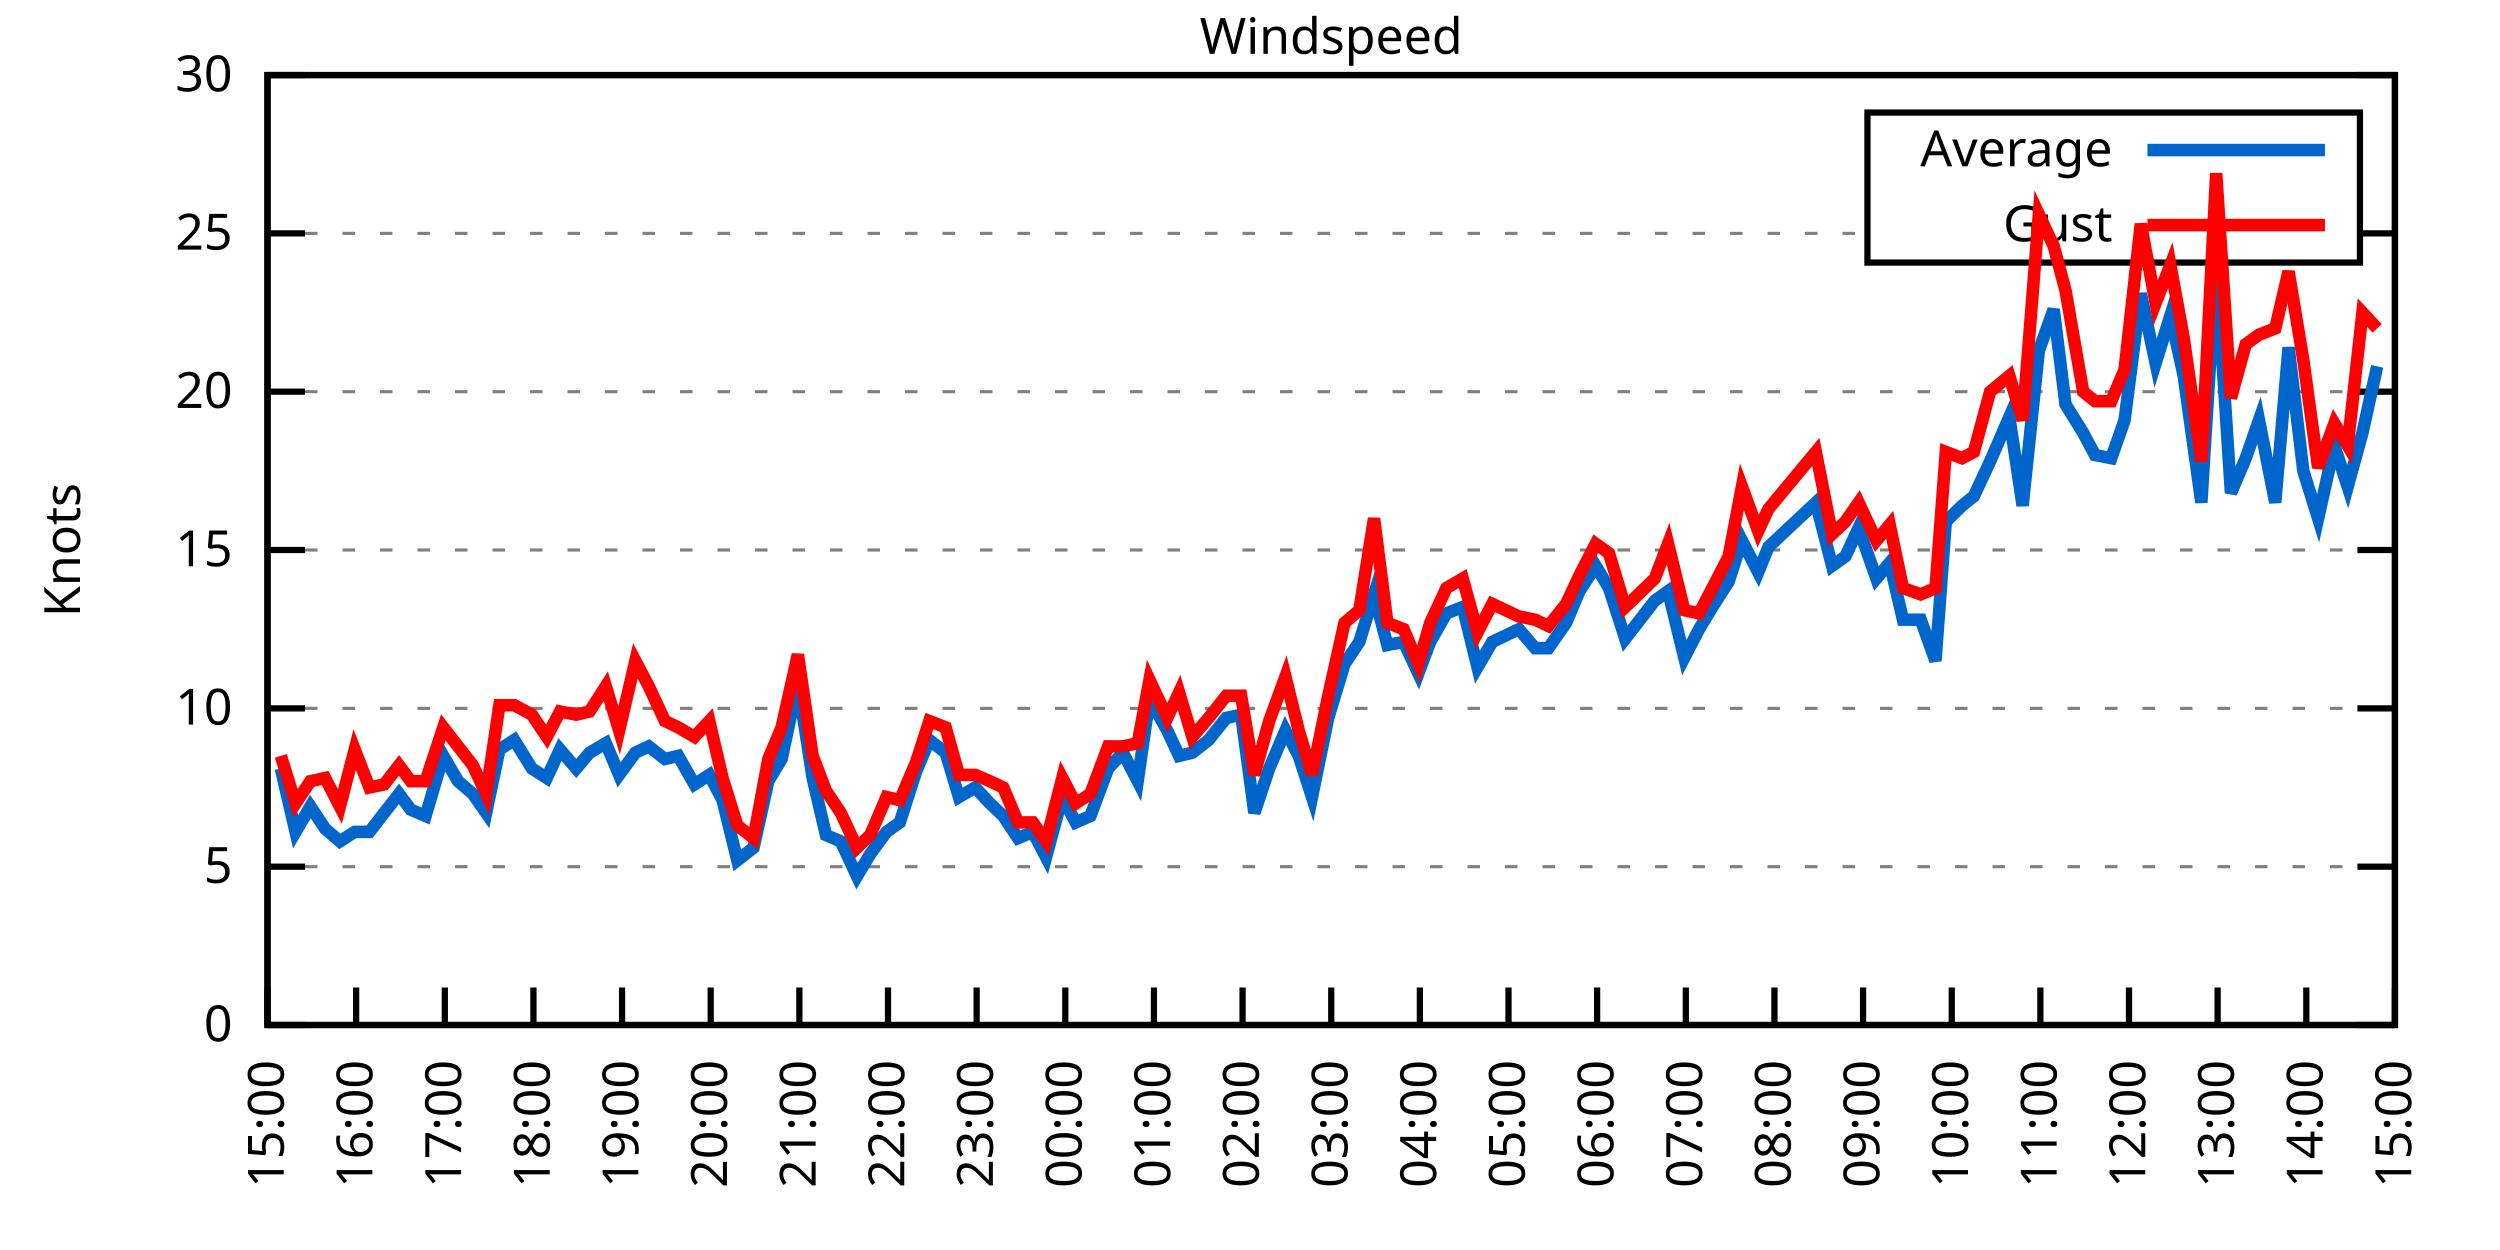
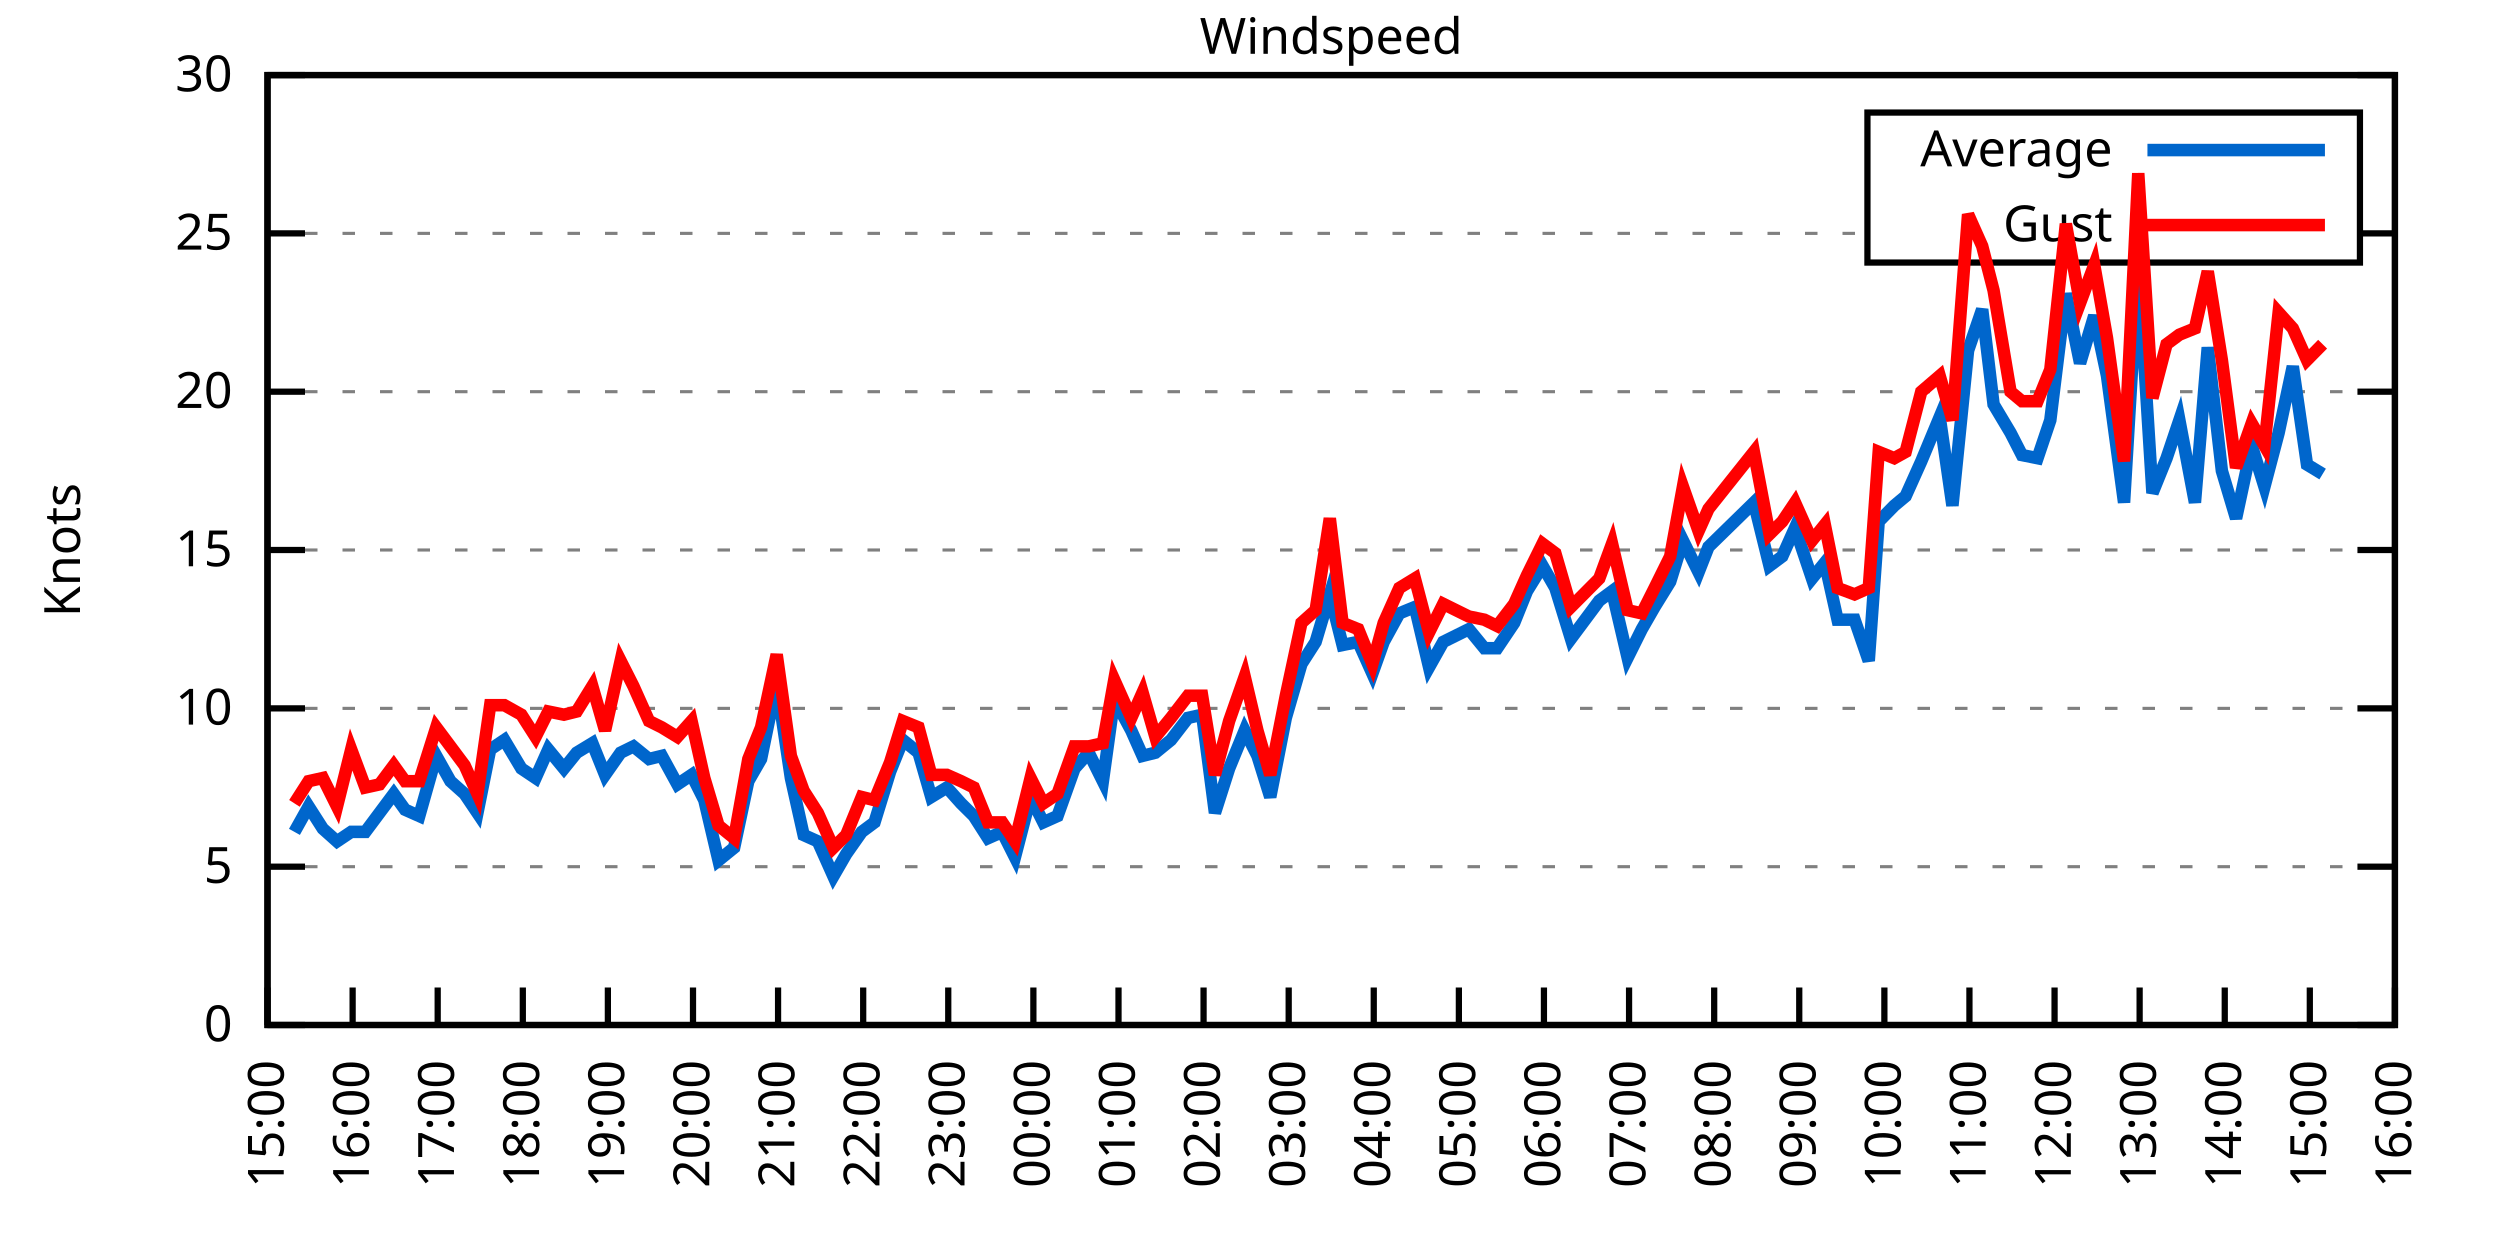
<svg xmlns="http://www.w3.org/2000/svg" xmlns:xlink="http://www.w3.org/1999/xlink" width="400" height="200" viewBox="0 0 400 200">
  <g id="gnuplot_canvas">
    <rect x="0" y="0" width="400" height="200" fill="none" />
    <defs>
      <circle id="gpDot" r="0.5" stroke-width="0.5" stroke="currentColor" />
      <path id="gpPt0" stroke-width="0.333" stroke="currentColor" d="M-1,0 h2 M0,-1 v2" />
      <path id="gpPt1" stroke-width="0.333" stroke="currentColor" d="M-1,-1 L1,1 M1,-1 L-1,1" />
      <path id="gpPt2" stroke-width="0.333" stroke="currentColor" d="M-1,0 L1,0 M0,-1 L0,1 M-1,-1 L1,1 M-1,1 L1,-1" />
      <rect id="gpPt3" stroke-width="0.333" stroke="currentColor" x="-1" y="-1" width="2" height="2" />
      <rect id="gpPt4" stroke-width="0.333" stroke="currentColor" fill="currentColor" x="-1" y="-1" width="2" height="2" />
      <circle id="gpPt5" stroke-width="0.333" stroke="currentColor" cx="0" cy="0" r="1" />
      <use xlink:href="#gpPt5" id="gpPt6" fill="currentColor" stroke="none" />
      <path id="gpPt7" stroke-width="0.333" stroke="currentColor" d="M0,-1.33 L-1.33,0.67 L1.33,0.67 z" />
      <use xlink:href="#gpPt7" id="gpPt8" fill="currentColor" stroke="none" />
      <use xlink:href="#gpPt7" id="gpPt9" stroke="currentColor" transform="rotate(180)" />
      <use xlink:href="#gpPt9" id="gpPt10" fill="currentColor" stroke="none" />
      <use xlink:href="#gpPt3" id="gpPt11" stroke="currentColor" transform="rotate(45)" />
      <use xlink:href="#gpPt11" id="gpPt12" fill="currentColor" stroke="none" />
      <path id="gpPt13" stroke-width="0.333" stroke="currentColor" d="M0,1.330 L1.265,0.411 L0.782,-1.067 L-0.782,-1.076 L-1.265,0.411 z" />
      <use xlink:href="#gpPt13" id="gpPt14" fill="currentColor" stroke="none" />
      <filter id="textbox" filterUnits="objectBoundingBox" x="0" y="0" height="1" width="1">
        <feFlood flood-color="white" flood-opacity="1" result="bgnd" />
        <feComposite in="SourceGraphic" in2="bgnd" operator="atop" />
      </filter>
      <filter id="greybox" filterUnits="objectBoundingBox" x="0" y="0" height="1" width="1">
        <feFlood flood-color="lightgrey" flood-opacity="1" result="grey" />
        <feComposite in="SourceGraphic" in2="grey" operator="atop" />
      </filter>
    </defs>
    <g fill="none" color="white" stroke="currentColor" stroke-width="1.00" stroke-linecap="butt" stroke-linejoin="miter">
</g>
    <g fill="none" color="black" stroke="currentColor" stroke-width="1.00" stroke-linecap="butt" stroke-linejoin="miter">
      <g stroke="none" shape-rendering="crispEdges">
        <polygon fill="rgb(255, 255, 255)" points="42.80,164.00 383.18,164.00 383.18,12.02 42.80,12.02 " />
      </g>
    </g>
    <g fill="none" color="black" stroke="currentColor" stroke-width="1.00" stroke-linecap="butt" stroke-linejoin="miter">
</g>
    <g fill="none" color="black" stroke="black" stroke-width="0.50" stroke-linecap="butt" stroke-linejoin="miter">
</g>
    <g fill="none" color="gray" stroke="currentColor" stroke-width="0.50" stroke-linecap="butt" stroke-linejoin="miter">
      <path stroke="gray" stroke-dasharray="2,4" class="gridline" d="M42.80,164.00 L383.19,164.00  " />
    </g>
    <g fill="none" color="gray" stroke="gray" stroke-width="1.00" stroke-linecap="butt" stroke-linejoin="miter">
</g>
    <g fill="none" color="black" stroke="currentColor" stroke-width="1.00" stroke-linecap="butt" stroke-linejoin="miter">
      <path stroke="black" d="M42.80,164.00 L48.80,164.00 M383.19,164.00 L377.19,164.00  " />
      <g transform="translate(37.20,166.60)" stroke="none" fill="black" font-family="Sans" font-size="8.00" text-anchor="end">
        <text>
          <tspan font-family="Sans"> 0</tspan>
        </text>
      </g>
    </g>
    <g fill="none" color="black" stroke="currentColor" stroke-width="1.00" stroke-linecap="butt" stroke-linejoin="miter">
</g>
    <g fill="none" color="black" stroke="black" stroke-width="0.50" stroke-linecap="butt" stroke-linejoin="miter">
</g>
    <g fill="none" color="gray" stroke="currentColor" stroke-width="0.50" stroke-linecap="butt" stroke-linejoin="miter">
      <path stroke="gray" stroke-dasharray="2,4" class="gridline" d="M42.80,138.67 L383.19,138.67  " />
    </g>
    <g fill="none" color="gray" stroke="gray" stroke-width="1.00" stroke-linecap="butt" stroke-linejoin="miter">
</g>
    <g fill="none" color="black" stroke="currentColor" stroke-width="1.00" stroke-linecap="butt" stroke-linejoin="miter">
      <path stroke="black" d="M42.80,138.67 L48.80,138.67 M383.19,138.67 L377.19,138.67  " />
      <g transform="translate(37.20,141.27)" stroke="none" fill="black" font-family="Sans" font-size="8.00" text-anchor="end">
        <text>
          <tspan font-family="Sans"> 5</tspan>
        </text>
      </g>
    </g>
    <g fill="none" color="black" stroke="currentColor" stroke-width="1.00" stroke-linecap="butt" stroke-linejoin="miter">
</g>
    <g fill="none" color="black" stroke="black" stroke-width="0.50" stroke-linecap="butt" stroke-linejoin="miter">
</g>
    <g fill="none" color="gray" stroke="currentColor" stroke-width="0.50" stroke-linecap="butt" stroke-linejoin="miter">
      <path stroke="gray" stroke-dasharray="2,4" class="gridline" d="M42.80,113.34 L383.19,113.34  " />
    </g>
    <g fill="none" color="gray" stroke="gray" stroke-width="1.00" stroke-linecap="butt" stroke-linejoin="miter">
</g>
    <g fill="none" color="black" stroke="currentColor" stroke-width="1.00" stroke-linecap="butt" stroke-linejoin="miter">
      <path stroke="black" d="M42.80,113.34 L48.80,113.34 M383.19,113.34 L377.19,113.34  " />
      <g transform="translate(37.20,115.94)" stroke="none" fill="black" font-family="Sans" font-size="8.00" text-anchor="end">
        <text>
          <tspan font-family="Sans"> 10</tspan>
        </text>
      </g>
    </g>
    <g fill="none" color="black" stroke="currentColor" stroke-width="1.00" stroke-linecap="butt" stroke-linejoin="miter">
</g>
    <g fill="none" color="black" stroke="black" stroke-width="0.50" stroke-linecap="butt" stroke-linejoin="miter">
</g>
    <g fill="none" color="gray" stroke="currentColor" stroke-width="0.50" stroke-linecap="butt" stroke-linejoin="miter">
      <path stroke="gray" stroke-dasharray="2,4" class="gridline" d="M42.80,88.00 L383.19,88.00  " />
    </g>
    <g fill="none" color="gray" stroke="gray" stroke-width="1.00" stroke-linecap="butt" stroke-linejoin="miter">
</g>
    <g fill="none" color="black" stroke="currentColor" stroke-width="1.00" stroke-linecap="butt" stroke-linejoin="miter">
      <path stroke="black" d="M42.80,88.00 L48.80,88.00 M383.19,88.00 L377.19,88.00  " />
      <g transform="translate(37.20,90.60)" stroke="none" fill="black" font-family="Sans" font-size="8.00" text-anchor="end">
        <text>
          <tspan font-family="Sans"> 15</tspan>
        </text>
      </g>
    </g>
    <g fill="none" color="black" stroke="currentColor" stroke-width="1.00" stroke-linecap="butt" stroke-linejoin="miter">
</g>
    <g fill="none" color="black" stroke="black" stroke-width="0.50" stroke-linecap="butt" stroke-linejoin="miter">
</g>
    <g fill="none" color="gray" stroke="currentColor" stroke-width="0.50" stroke-linecap="butt" stroke-linejoin="miter">
      <path stroke="gray" stroke-dasharray="2,4" class="gridline" d="M42.80,62.67 L383.19,62.67  " />
    </g>
    <g fill="none" color="gray" stroke="gray" stroke-width="1.00" stroke-linecap="butt" stroke-linejoin="miter">
</g>
    <g fill="none" color="black" stroke="currentColor" stroke-width="1.00" stroke-linecap="butt" stroke-linejoin="miter">
      <path stroke="black" d="M42.80,62.67 L48.80,62.67 M383.19,62.67 L377.19,62.67  " />
      <g transform="translate(37.20,65.27)" stroke="none" fill="black" font-family="Sans" font-size="8.00" text-anchor="end">
        <text>
          <tspan font-family="Sans"> 20</tspan>
        </text>
      </g>
    </g>
    <g fill="none" color="black" stroke="currentColor" stroke-width="1.00" stroke-linecap="butt" stroke-linejoin="miter">
</g>
    <g fill="none" color="black" stroke="black" stroke-width="0.50" stroke-linecap="butt" stroke-linejoin="miter">
</g>
    <g fill="none" color="gray" stroke="currentColor" stroke-width="0.50" stroke-linecap="butt" stroke-linejoin="miter">
      <path stroke="gray" stroke-dasharray="2,4" class="gridline" d="M42.80,37.34 L298.79,37.34 M377.59,37.34 L383.19,37.34  " />
    </g>
    <g fill="none" color="gray" stroke="gray" stroke-width="1.00" stroke-linecap="butt" stroke-linejoin="miter">
</g>
    <g fill="none" color="black" stroke="currentColor" stroke-width="1.00" stroke-linecap="butt" stroke-linejoin="miter">
      <path stroke="black" d="M42.80,37.34 L48.80,37.34 M383.19,37.34 L377.19,37.34  " />
      <g transform="translate(37.20,39.94)" stroke="none" fill="black" font-family="Sans" font-size="8.00" text-anchor="end">
        <text>
          <tspan font-family="Sans"> 25</tspan>
        </text>
      </g>
    </g>
    <g fill="none" color="black" stroke="currentColor" stroke-width="1.00" stroke-linecap="butt" stroke-linejoin="miter">
</g>
    <g fill="none" color="black" stroke="black" stroke-width="0.50" stroke-linecap="butt" stroke-linejoin="miter">
</g>
    <g fill="none" color="gray" stroke="currentColor" stroke-width="0.50" stroke-linecap="butt" stroke-linejoin="miter">
      <path stroke="gray" stroke-dasharray="2,4" class="gridline" d="M42.80,12.01 L383.19,12.01  " />
    </g>
    <g fill="none" color="gray" stroke="gray" stroke-width="1.00" stroke-linecap="butt" stroke-linejoin="miter">
</g>
    <g fill="none" color="black" stroke="currentColor" stroke-width="1.00" stroke-linecap="butt" stroke-linejoin="miter">
      <path stroke="black" d="M42.80,12.01 L48.80,12.01 M383.19,12.01 L377.19,12.01  " />
      <g transform="translate(37.20,14.61)" stroke="none" fill="black" font-family="Sans" font-size="8.00" text-anchor="end">
        <text>
          <tspan font-family="Sans"> 30</tspan>
        </text>
      </g>
    </g>
    <g fill="none" color="black" stroke="currentColor" stroke-width="1.00" stroke-linecap="butt" stroke-linejoin="miter">
      <path stroke="black" d="M42.80,164.00 L42.80,158.00  " />
      <g transform="translate(45.40,169.60) rotate(270.00)" stroke="none" fill="black" font-family="Sans" font-size="8.00" text-anchor="end">
        <text>
          <tspan font-family="Sans">15:00</tspan>
        </text>
      </g>
    </g>
    <g fill="none" color="black" stroke="currentColor" stroke-width="1.00" stroke-linecap="butt" stroke-linejoin="miter">
-       <path stroke="black" d="M56.98,164.00 L56.98,158.00  " />
-       <g transform="translate(59.58,169.60) rotate(270.00)" stroke="none" fill="black" font-family="Sans" font-size="8.00" text-anchor="end">
+       <path stroke="black" d="M56.42,164.00 L56.42,158.00  " />
+       <g transform="translate(59.02,169.60) rotate(270.00)" stroke="none" fill="black" font-family="Sans" font-size="8.00" text-anchor="end">
        <text>
          <tspan font-family="Sans">16:00</tspan>
        </text>
      </g>
    </g>
    <g fill="none" color="black" stroke="currentColor" stroke-width="1.00" stroke-linecap="butt" stroke-linejoin="miter">
-       <path stroke="black" d="M71.17,164.00 L71.17,158.00  " />
-       <g transform="translate(73.77,169.60) rotate(270.00)" stroke="none" fill="black" font-family="Sans" font-size="8.00" text-anchor="end">
+       <path stroke="black" d="M70.03,164.00 L70.03,158.00  " />
+       <g transform="translate(72.63,169.60) rotate(270.00)" stroke="none" fill="black" font-family="Sans" font-size="8.00" text-anchor="end">
        <text>
          <tspan font-family="Sans">17:00</tspan>
        </text>
      </g>
    </g>
    <g fill="none" color="black" stroke="currentColor" stroke-width="1.00" stroke-linecap="butt" stroke-linejoin="miter">
-       <path stroke="black" d="M85.35,164.00 L85.35,158.00  " />
-       <g transform="translate(87.95,169.60) rotate(270.00)" stroke="none" fill="black" font-family="Sans" font-size="8.00" text-anchor="end">
+       <path stroke="black" d="M83.65,164.00 L83.65,158.00  " />
+       <g transform="translate(86.25,169.60) rotate(270.00)" stroke="none" fill="black" font-family="Sans" font-size="8.00" text-anchor="end">
        <text>
          <tspan font-family="Sans">18:00</tspan>
        </text>
      </g>
    </g>
    <g fill="none" color="black" stroke="currentColor" stroke-width="1.00" stroke-linecap="butt" stroke-linejoin="miter">
-       <path stroke="black" d="M99.53,164.00 L99.53,158.00  " />
-       <g transform="translate(102.13,169.60) rotate(270.00)" stroke="none" fill="black" font-family="Sans" font-size="8.00" text-anchor="end">
+       <path stroke="black" d="M97.26,164.00 L97.26,158.00  " />
+       <g transform="translate(99.86,169.60) rotate(270.00)" stroke="none" fill="black" font-family="Sans" font-size="8.00" text-anchor="end">
        <text>
          <tspan font-family="Sans">19:00</tspan>
        </text>
      </g>
    </g>
    <g fill="none" color="black" stroke="currentColor" stroke-width="1.00" stroke-linecap="butt" stroke-linejoin="miter">
-       <path stroke="black" d="M113.71,164.00 L113.71,158.00  " />
-       <g transform="translate(116.31,169.60) rotate(270.00)" stroke="none" fill="black" font-family="Sans" font-size="8.00" text-anchor="end">
+       <path stroke="black" d="M110.88,164.00 L110.88,158.00  " />
+       <g transform="translate(113.48,169.60) rotate(270.00)" stroke="none" fill="black" font-family="Sans" font-size="8.00" text-anchor="end">
        <text>
          <tspan font-family="Sans">20:00</tspan>
        </text>
      </g>
    </g>
    <g fill="none" color="black" stroke="currentColor" stroke-width="1.00" stroke-linecap="butt" stroke-linejoin="miter">
-       <path stroke="black" d="M127.90,164.00 L127.90,158.00  " />
-       <g transform="translate(130.50,169.60) rotate(270.00)" stroke="none" fill="black" font-family="Sans" font-size="8.00" text-anchor="end">
+       <path stroke="black" d="M124.49,164.00 L124.49,158.00  " />
+       <g transform="translate(127.09,169.60) rotate(270.00)" stroke="none" fill="black" font-family="Sans" font-size="8.00" text-anchor="end">
        <text>
          <tspan font-family="Sans">21:00</tspan>
        </text>
      </g>
    </g>
    <g fill="none" color="black" stroke="currentColor" stroke-width="1.00" stroke-linecap="butt" stroke-linejoin="miter">
-       <path stroke="black" d="M142.08,164.00 L142.08,158.00  " />
-       <g transform="translate(144.68,169.60) rotate(270.00)" stroke="none" fill="black" font-family="Sans" font-size="8.00" text-anchor="end">
+       <path stroke="black" d="M138.11,164.00 L138.11,158.00  " />
+       <g transform="translate(140.71,169.60) rotate(270.00)" stroke="none" fill="black" font-family="Sans" font-size="8.00" text-anchor="end">
        <text>
          <tspan font-family="Sans">22:00</tspan>
        </text>
      </g>
    </g>
    <g fill="none" color="black" stroke="currentColor" stroke-width="1.00" stroke-linecap="butt" stroke-linejoin="miter">
-       <path stroke="black" d="M156.26,164.00 L156.26,158.00  " />
-       <g transform="translate(158.86,169.60) rotate(270.00)" stroke="none" fill="black" font-family="Sans" font-size="8.00" text-anchor="end">
+       <path stroke="black" d="M151.72,164.00 L151.72,158.00  " />
+       <g transform="translate(154.32,169.60) rotate(270.00)" stroke="none" fill="black" font-family="Sans" font-size="8.00" text-anchor="end">
        <text>
          <tspan font-family="Sans">23:00</tspan>
        </text>
      </g>
    </g>
    <g fill="none" color="black" stroke="currentColor" stroke-width="1.00" stroke-linecap="butt" stroke-linejoin="miter">
-       <path stroke="black" d="M170.45,164.00 L170.45,158.00  " />
-       <g transform="translate(173.05,169.60) rotate(270.00)" stroke="none" fill="black" font-family="Sans" font-size="8.00" text-anchor="end">
+       <path stroke="black" d="M165.34,164.00 L165.34,158.00  " />
+       <g transform="translate(167.94,169.60) rotate(270.00)" stroke="none" fill="black" font-family="Sans" font-size="8.00" text-anchor="end">
        <text>
          <tspan font-family="Sans">00:00</tspan>
        </text>
      </g>
    </g>
    <g fill="none" color="black" stroke="currentColor" stroke-width="1.00" stroke-linecap="butt" stroke-linejoin="miter">
-       <path stroke="black" d="M184.63,164.00 L184.63,158.00  " />
-       <g transform="translate(187.23,169.60) rotate(270.00)" stroke="none" fill="black" font-family="Sans" font-size="8.00" text-anchor="end">
+       <path stroke="black" d="M178.96,164.00 L178.96,158.00  " />
+       <g transform="translate(181.56,169.60) rotate(270.00)" stroke="none" fill="black" font-family="Sans" font-size="8.00" text-anchor="end">
        <text>
          <tspan font-family="Sans">01:00</tspan>
        </text>
      </g>
    </g>
    <g fill="none" color="black" stroke="currentColor" stroke-width="1.00" stroke-linecap="butt" stroke-linejoin="miter">
-       <path stroke="black" d="M198.81,164.00 L198.81,158.00  " />
-       <g transform="translate(201.41,169.60) rotate(270.00)" stroke="none" fill="black" font-family="Sans" font-size="8.00" text-anchor="end">
+       <path stroke="black" d="M192.57,164.00 L192.57,158.00  " />
+       <g transform="translate(195.17,169.60) rotate(270.00)" stroke="none" fill="black" font-family="Sans" font-size="8.00" text-anchor="end">
        <text>
          <tspan font-family="Sans">02:00</tspan>
        </text>
      </g>
    </g>
    <g fill="none" color="black" stroke="currentColor" stroke-width="1.00" stroke-linecap="butt" stroke-linejoin="miter">
-       <path stroke="black" d="M213.00,164.00 L213.00,158.00  " />
-       <g transform="translate(215.60,169.60) rotate(270.00)" stroke="none" fill="black" font-family="Sans" font-size="8.00" text-anchor="end">
+       <path stroke="black" d="M206.19,164.00 L206.19,158.00  " />
+       <g transform="translate(208.79,169.60) rotate(270.00)" stroke="none" fill="black" font-family="Sans" font-size="8.00" text-anchor="end">
        <text>
          <tspan font-family="Sans">03:00</tspan>
        </text>
      </g>
    </g>
    <g fill="none" color="black" stroke="currentColor" stroke-width="1.00" stroke-linecap="butt" stroke-linejoin="miter">
-       <path stroke="black" d="M227.18,164.00 L227.18,158.00  " />
-       <g transform="translate(229.78,169.60) rotate(270.00)" stroke="none" fill="black" font-family="Sans" font-size="8.00" text-anchor="end">
+       <path stroke="black" d="M219.80,164.00 L219.80,158.00  " />
+       <g transform="translate(222.40,169.60) rotate(270.00)" stroke="none" fill="black" font-family="Sans" font-size="8.00" text-anchor="end">
        <text>
          <tspan font-family="Sans">04:00</tspan>
        </text>
      </g>
    </g>
    <g fill="none" color="black" stroke="currentColor" stroke-width="1.00" stroke-linecap="butt" stroke-linejoin="miter">
-       <path stroke="black" d="M241.36,164.00 L241.36,158.00  " />
-       <g transform="translate(243.96,169.60) rotate(270.00)" stroke="none" fill="black" font-family="Sans" font-size="8.00" text-anchor="end">
+       <path stroke="black" d="M233.42,164.00 L233.42,158.00  " />
+       <g transform="translate(236.02,169.60) rotate(270.00)" stroke="none" fill="black" font-family="Sans" font-size="8.00" text-anchor="end">
        <text>
          <tspan font-family="Sans">05:00</tspan>
        </text>
      </g>
    </g>
    <g fill="none" color="black" stroke="currentColor" stroke-width="1.00" stroke-linecap="butt" stroke-linejoin="miter">
-       <path stroke="black" d="M255.54,164.00 L255.54,158.00  " />
-       <g transform="translate(258.14,169.60) rotate(270.00)" stroke="none" fill="black" font-family="Sans" font-size="8.00" text-anchor="end">
+       <path stroke="black" d="M247.03,164.00 L247.03,158.00  " />
+       <g transform="translate(249.63,169.60) rotate(270.00)" stroke="none" fill="black" font-family="Sans" font-size="8.00" text-anchor="end">
        <text>
          <tspan font-family="Sans">06:00</tspan>
        </text>
      </g>
    </g>
    <g fill="none" color="black" stroke="currentColor" stroke-width="1.00" stroke-linecap="butt" stroke-linejoin="miter">
-       <path stroke="black" d="M269.73,164.00 L269.73,158.00  " />
-       <g transform="translate(272.33,169.60) rotate(270.00)" stroke="none" fill="black" font-family="Sans" font-size="8.00" text-anchor="end">
+       <path stroke="black" d="M260.65,164.00 L260.65,158.00  " />
+       <g transform="translate(263.25,169.60) rotate(270.00)" stroke="none" fill="black" font-family="Sans" font-size="8.00" text-anchor="end">
        <text>
          <tspan font-family="Sans">07:00</tspan>
        </text>
      </g>
    </g>
    <g fill="none" color="black" stroke="currentColor" stroke-width="1.00" stroke-linecap="butt" stroke-linejoin="miter">
-       <path stroke="black" d="M283.91,164.00 L283.91,158.00  " />
-       <g transform="translate(286.51,169.60) rotate(270.00)" stroke="none" fill="black" font-family="Sans" font-size="8.00" text-anchor="end">
+       <path stroke="black" d="M274.27,164.00 L274.27,158.00  " />
+       <g transform="translate(276.87,169.60) rotate(270.00)" stroke="none" fill="black" font-family="Sans" font-size="8.00" text-anchor="end">
        <text>
          <tspan font-family="Sans">08:00</tspan>
        </text>
      </g>
    </g>
    <g fill="none" color="black" stroke="currentColor" stroke-width="1.00" stroke-linecap="butt" stroke-linejoin="miter">
-       <path stroke="black" d="M298.09,164.00 L298.09,158.00  " />
-       <g transform="translate(300.69,169.60) rotate(270.00)" stroke="none" fill="black" font-family="Sans" font-size="8.00" text-anchor="end">
+       <path stroke="black" d="M287.88,164.00 L287.88,158.00  " />
+       <g transform="translate(290.48,169.60) rotate(270.00)" stroke="none" fill="black" font-family="Sans" font-size="8.00" text-anchor="end">
        <text>
          <tspan font-family="Sans">09:00</tspan>
        </text>
      </g>
    </g>
    <g fill="none" color="black" stroke="currentColor" stroke-width="1.00" stroke-linecap="butt" stroke-linejoin="miter">
-       <path stroke="black" d="M312.28,164.00 L312.28,158.00  " />
-       <g transform="translate(314.88,169.60) rotate(270.00)" stroke="none" fill="black" font-family="Sans" font-size="8.00" text-anchor="end">
+       <path stroke="black" d="M301.50,164.00 L301.50,158.00  " />
+       <g transform="translate(304.10,169.60) rotate(270.00)" stroke="none" fill="black" font-family="Sans" font-size="8.00" text-anchor="end">
        <text>
          <tspan font-family="Sans">10:00</tspan>
        </text>
      </g>
    </g>
    <g fill="none" color="black" stroke="currentColor" stroke-width="1.00" stroke-linecap="butt" stroke-linejoin="miter">
-       <path stroke="black" d="M326.46,164.00 L326.46,158.00  " />
-       <g transform="translate(329.06,169.60) rotate(270.00)" stroke="none" fill="black" font-family="Sans" font-size="8.00" text-anchor="end">
+       <path stroke="black" d="M315.11,164.00 L315.11,158.00  " />
+       <g transform="translate(317.71,169.60) rotate(270.00)" stroke="none" fill="black" font-family="Sans" font-size="8.00" text-anchor="end">
        <text>
          <tspan font-family="Sans">11:00</tspan>
        </text>
      </g>
    </g>
    <g fill="none" color="black" stroke="currentColor" stroke-width="1.00" stroke-linecap="butt" stroke-linejoin="miter">
-       <path stroke="black" d="M340.64,164.00 L340.64,158.00  " />
-       <g transform="translate(343.24,169.60) rotate(270.00)" stroke="none" fill="black" font-family="Sans" font-size="8.00" text-anchor="end">
+       <path stroke="black" d="M328.73,164.00 L328.73,158.00  " />
+       <g transform="translate(331.33,169.60) rotate(270.00)" stroke="none" fill="black" font-family="Sans" font-size="8.00" text-anchor="end">
        <text>
          <tspan font-family="Sans">12:00</tspan>
        </text>
      </g>
    </g>
    <g fill="none" color="black" stroke="currentColor" stroke-width="1.00" stroke-linecap="butt" stroke-linejoin="miter">
-       <path stroke="black" d="M354.82,164.00 L354.82,158.00  " />
-       <g transform="translate(357.42,169.60) rotate(270.00)" stroke="none" fill="black" font-family="Sans" font-size="8.00" text-anchor="end">
+       <path stroke="black" d="M342.34,164.00 L342.34,158.00  " />
+       <g transform="translate(344.94,169.60) rotate(270.00)" stroke="none" fill="black" font-family="Sans" font-size="8.00" text-anchor="end">
        <text>
          <tspan font-family="Sans">13:00</tspan>
        </text>
      </g>
    </g>
    <g fill="none" color="black" stroke="currentColor" stroke-width="1.00" stroke-linecap="butt" stroke-linejoin="miter">
-       <path stroke="black" d="M369.01,164.00 L369.01,158.00  " />
-       <g transform="translate(371.61,169.60) rotate(270.00)" stroke="none" fill="black" font-family="Sans" font-size="8.00" text-anchor="end">
+       <path stroke="black" d="M355.96,164.00 L355.96,158.00  " />
+       <g transform="translate(358.56,169.60) rotate(270.00)" stroke="none" fill="black" font-family="Sans" font-size="8.00" text-anchor="end">
        <text>
          <tspan font-family="Sans">14:00</tspan>
+         </text>
+       </g>
+     </g>
+     <g fill="none" color="black" stroke="currentColor" stroke-width="1.00" stroke-linecap="butt" stroke-linejoin="miter">
+       <path stroke="black" d="M369.57,164.00 L369.57,158.00  " />
+       <g transform="translate(372.17,169.60) rotate(270.00)" stroke="none" fill="black" font-family="Sans" font-size="8.00" text-anchor="end">
+         <text>
+           <tspan font-family="Sans">15:00</tspan>
        </text>
      </g>
    </g>
    <g fill="none" color="black" stroke="currentColor" stroke-width="1.00" stroke-linecap="butt" stroke-linejoin="miter">
      <path stroke="black" d="M383.19,164.00 L383.19,158.00  " />
      <g transform="translate(385.79,169.60) rotate(270.00)" stroke="none" fill="black" font-family="Sans" font-size="8.00" text-anchor="end">
        <text>
-           <tspan font-family="Sans">15:00</tspan>
+           <tspan font-family="Sans">16:00</tspan>
        </text>
      </g>
    </g>
    <g fill="none" color="black" stroke="currentColor" stroke-width="1.00" stroke-linecap="butt" stroke-linejoin="miter">
</g>
    <g fill="none" color="black" stroke="currentColor" stroke-width="1.00" stroke-linecap="butt" stroke-linejoin="miter">
      <path stroke="black" d="M42.80,12.01 L42.80,164.00 L383.19,164.00 L383.19,12.01 L42.80,12.01 Z  " />
    </g>
    <g fill="none" color="black" stroke="currentColor" stroke-width="1.00" stroke-linecap="butt" stroke-linejoin="miter">
</g>
    <g fill="none" color="black" stroke="currentColor" stroke-width="1.00" stroke-linecap="butt" stroke-linejoin="miter">
      <path stroke="black" d="M298.79,42.01 L298.79,18.01 L377.59,18.01 L377.59,42.01 L298.79,42.01 Z  " />
    </g>
    <g id="Windspeed_plot_1">
      <g fill="none" color="white" stroke="black" stroke-width="2.00" stroke-linecap="butt" stroke-linejoin="miter">
</g>
      <g fill="none" color="black" stroke="currentColor" stroke-width="2.00" stroke-linecap="butt" stroke-linejoin="miter">
        <g transform="translate(337.99,26.61)" stroke="none" fill="black" font-family="Sans" font-size="8.00" text-anchor="end">
          <text>
            <tspan font-family="Sans">Average</tspan>
          </text>
        </g>
      </g>
      <g fill="none" color="black" stroke="currentColor" stroke-width="2.00" stroke-linecap="butt" stroke-linejoin="miter">
-         <path stroke="rgb(  0, 102, 204)" d="M343.59,24.01 L371.99,24.01 M44.93,122.96 L47.29,133.10 L49.66,129.04 L52.02,132.59 L54.38,134.62 L56.75,133.10   L59.11,133.10 L61.47,130.06 L63.84,127.02 L65.73,129.55 L68.09,130.56 L70.93,120.94 L73.29,124.99 L75.66,127.02   L77.78,130.06 L79.91,119.92 L82.28,118.40 L85.11,122.96 L87.48,124.48 L89.60,119.92 L92.20,122.96 L94.33,120.43   L96.93,118.91 L99.06,123.98 L101.66,120.43 L103.79,119.42 L106.39,121.44 L108.51,120.94 L111.11,125.50 L113.48,123.98   L115.61,128.03 L117.97,137.66 L120.57,135.63 L122.93,124.99 L125.06,121.44 L127.66,109.28 L130.02,124.48 L132.15,133.60   L134.52,134.62 L137.12,140.19 L139.24,136.64 L141.84,133.10 L143.97,131.58 L146.57,123.47 L148.70,118.40 L151.30,120.43   L153.43,127.52 L156.03,126.00 L158.39,128.54 L160.52,130.56 L162.88,134.11 L165.25,133.10 L167.37,137.15 L169.97,127.52   L172.10,131.58 L174.46,130.56 L177.30,122.96 L179.67,120.43 L182.03,124.99 L183.92,111.82 L186.76,116.88 L188.65,120.94   L190.78,120.43 L193.38,118.40 L196.21,114.86 L198.58,114.35 L200.70,130.06 L203.07,122.96 L205.67,116.88 L207.79,120.94   L209.92,127.52 L212.52,114.86 L215.12,106.24 L217.49,102.70 L219.85,95.10 L221.98,103.20 L224.58,102.70 L226.94,107.76   L228.83,102.70 L231.43,98.14 L234.03,97.12 L236.40,106.75 L238.76,102.70 L243.02,100.67 L245.62,103.71 L247.74,103.71   L250.58,99.66 L252.71,94.59 L255.31,90.54 L257.43,94.08 L260.04,102.19 L264.76,96.11 L266.89,94.59 L269.49,105.23   L271.85,100.67 L273.98,97.12 L276.58,93.07 L278.71,86.49 L281.31,91.55 L282.96,87.50 L290.53,80.41 L293.13,90.54   L295.26,89.02 L297.38,84.46 L300.22,92.56 L302.35,90.03 L304.47,99.15 L307.31,99.15 L309.68,105.74 L311.33,83.45   L313.93,80.91 L315.82,79.39 L318.42,73.82 L321.49,66.73 L323.62,80.91 L326.22,56.09 L328.59,49.50 L330.48,64.70   L333.31,69.26 L335.20,72.81 L337.80,73.31 L339.93,67.23 L342.53,46.97 L344.90,58.11 L347.26,50.51 L349.39,60.14   L352.22,80.41 L354.59,42.41 L356.95,78.89 L359.32,73.31 L361.44,67.23 L364.04,80.41 L366.17,55.58 L368.53,75.34   L370.90,82.94 L373.50,71.29 L375.63,77.87 L377.99,69.26 L380.35,58.62  " />
+         <path stroke="rgb(  0, 102, 204)" d="M343.59,24.01 L371.99,24.01 M47.11,133.10 L49.38,129.04 L51.65,132.59 L53.92,134.62 L56.19,133.10 L58.46,133.10   L60.73,130.06 L63.00,127.02 L64.81,129.55 L67.08,130.56 L69.80,120.94 L72.07,124.99 L74.34,127.02 L76.39,130.06   L78.43,119.92 L80.70,118.40 L83.42,122.96 L85.69,124.48 L87.73,119.92 L90.23,122.96 L92.27,120.43 L94.77,118.91   L96.81,123.98 L99.30,120.43 L101.35,119.42 L103.84,121.44 L105.89,120.94 L108.38,125.50 L110.65,123.98 L112.69,128.03   L114.96,137.66 L117.46,135.63 L119.73,124.99 L121.77,121.44 L124.27,109.28 L126.54,124.48 L128.58,133.60 L130.85,134.62   L133.34,140.19 L135.39,136.64 L137.88,133.10 L139.92,131.58 L142.42,123.47 L144.46,118.40 L146.96,120.43 L149.00,127.52   L151.50,126.00 L153.77,128.54 L155.81,130.56 L158.08,134.11 L160.35,133.10 L162.39,137.15 L164.89,127.52 L166.93,131.58   L169.20,130.56 L171.92,122.96 L174.19,120.43 L176.46,124.99 L178.28,111.82 L181.00,116.88 L182.81,120.94 L184.86,120.43   L187.35,118.40 L190.08,114.86 L192.34,114.35 L194.39,130.06 L196.66,122.96 L199.15,116.88 L201.19,120.94 L203.24,127.52   L205.73,114.86 L208.23,106.24 L210.50,102.70 L212.77,95.10 L214.81,103.20 L217.31,102.70 L219.58,107.76 L221.39,102.70   L223.89,98.14 L226.38,97.12 L228.65,106.75 L230.92,102.70 L235.01,100.67 L237.50,103.71 L239.55,103.71 L242.27,99.66   L244.31,94.59 L246.81,90.54 L248.85,94.08 L251.35,102.19 L255.88,96.11 L257.93,94.59 L260.42,105.23 L262.69,100.67   L264.73,97.12 L267.23,93.07 L269.27,86.49 L271.77,91.55 L273.36,87.50 L280.62,80.41 L283.12,90.54 L285.16,89.02   L287.20,84.46 L289.92,92.56 L291.97,90.03 L294.01,99.15 L296.73,99.15 L299.00,105.74 L300.59,83.45 L303.08,80.91   L304.90,79.39 L307.40,73.82 L310.35,66.73 L312.39,80.91 L314.89,56.09 L317.15,49.50 L318.97,64.70 L321.69,69.26   L323.51,72.81 L326.00,73.31 L328.05,67.23 L330.54,46.97 L332.81,58.11 L335.08,50.51 L337.12,60.14 L339.85,80.41   L342.12,42.41 L344.39,78.89 L346.65,73.31 L348.70,67.23 L351.19,80.41 L353.24,55.58 L355.50,75.34 L357.77,82.94   L360.27,71.29 L362.31,77.87 L364.58,69.26 L366.85,58.62 L369.12,74.33 L371.62,75.85  " />
      </g>
    </g>
    <g id="Windspeed_plot_2">
      <g fill="none" color="black" stroke="currentColor" stroke-width="2.00" stroke-linecap="butt" stroke-linejoin="miter">
        <g transform="translate(337.99,38.61)" stroke="none" fill="black" font-family="Sans" font-size="8.00" text-anchor="end">
          <text>
            <tspan font-family="Sans">Gust</tspan>
          </text>
        </g>
      </g>
      <g fill="none" color="black" stroke="currentColor" stroke-width="2.00" stroke-linecap="butt" stroke-linejoin="miter">
-         <path stroke="rgb(255,   0,   0)" d="M343.59,36.01 L371.99,36.01 M44.93,120.94 L47.29,128.54 L49.66,124.99 L52.02,124.48 L54.38,129.04 L56.75,119.92   L59.11,126.00 L61.47,125.50 L63.84,122.46 L65.73,124.99 L68.09,124.99 L70.93,116.38 L73.29,119.42 L75.66,122.46   L77.78,127.02 L79.91,112.83 L82.28,112.83 L85.11,114.35 L87.48,117.90 L89.60,113.84 L92.20,114.35 L94.33,113.84   L96.93,109.79 L99.06,116.88 L101.66,105.74 L103.79,109.79 L106.39,115.36 L108.51,116.38 L111.11,117.90 L113.48,115.36   L115.61,124.48 L117.97,132.08 L120.57,134.11 L122.93,121.44 L125.06,116.38 L127.66,104.72 L130.02,120.94 L132.15,126.51   L134.52,130.06 L137.12,135.63 L139.24,133.60 L141.84,127.52 L143.97,128.03 L146.57,121.95 L148.70,115.36 L151.30,116.38   L153.43,123.98 L156.03,123.98 L158.39,124.99 L160.52,126.00 L162.88,131.58 L165.25,131.58 L167.37,134.62 L169.97,124.48   L172.10,128.54 L174.46,127.02 L177.30,119.42 L179.67,119.42 L182.03,118.91 L183.92,108.78 L186.76,114.86 L188.65,110.80   L190.78,117.90 L193.38,114.86 L196.21,111.31 L198.58,111.31 L200.70,123.98 L203.07,115.36 L205.67,108.27 L207.79,116.88   L209.92,123.98 L212.52,111.31 L215.12,99.66 L217.49,97.63 L219.85,82.94 L221.98,99.66 L224.58,100.67 L226.94,106.24   L228.83,99.66 L231.43,94.08 L234.03,92.56 L236.40,101.18 L238.76,96.62 L243.02,98.64 L245.62,99.15 L247.74,100.16   L250.58,96.62 L252.71,92.06 L255.31,86.99 L257.43,88.51 L260.04,97.12 L264.76,92.56 L266.89,86.99 L269.49,97.63   L271.85,98.14 L273.98,94.08 L276.58,89.02 L278.71,77.87 L281.31,84.97 L282.96,81.42 L290.53,72.30 L293.13,85.47   L295.26,83.45 L297.38,80.41 L300.22,86.49 L302.35,83.95 L304.47,94.08 L307.31,95.10 L309.68,94.08 L311.33,72.30   L313.93,73.31 L315.82,72.30 L318.42,62.67 L321.49,60.14 L323.62,67.23 L326.22,34.30 L328.59,39.37 L330.48,46.46   L333.31,62.67 L335.20,64.19 L337.80,64.19 L339.93,59.13 L342.53,35.82 L344.90,48.49 L347.26,42.41 L349.39,54.06   L352.22,73.82 L354.59,27.72 L356.95,63.69 L359.32,55.07 L361.44,53.55 L364.04,52.54 L366.17,43.42 L368.53,57.61   L370.90,74.83 L373.50,67.74 L375.63,71.29 L377.99,50.01 L380.35,52.54  " />
+         <path stroke="rgb(255,   0,   0)" d="M343.59,36.01 L371.99,36.01 M47.11,128.54 L49.38,124.99 L51.65,124.48 L53.92,129.04 L56.19,119.92 L58.46,126.00   L60.73,125.50 L63.00,122.46 L64.81,124.99 L67.08,124.99 L69.80,116.38 L72.07,119.42 L74.34,122.46 L76.39,127.02   L78.43,112.83 L80.70,112.83 L83.42,114.35 L85.69,117.90 L87.73,113.84 L90.23,114.35 L92.27,113.84 L94.77,109.79   L96.81,116.88 L99.30,105.74 L101.35,109.79 L103.84,115.36 L105.89,116.38 L108.38,117.90 L110.65,115.36 L112.69,124.48   L114.96,132.08 L117.46,134.11 L119.73,121.44 L121.77,116.38 L124.27,104.72 L126.54,120.94 L128.58,126.51 L130.85,130.06   L133.34,135.63 L135.39,133.60 L137.88,127.52 L139.92,128.03 L142.42,121.95 L144.46,115.36 L146.96,116.38 L149.00,123.98   L151.50,123.98 L153.77,124.99 L155.81,126.00 L158.08,131.58 L160.35,131.58 L162.39,134.62 L164.89,124.48 L166.93,128.54   L169.20,127.02 L171.92,119.42 L174.19,119.42 L176.46,118.91 L178.28,108.78 L181.00,114.86 L182.81,110.80 L184.86,117.90   L187.35,114.86 L190.08,111.31 L192.34,111.31 L194.39,123.98 L196.66,115.36 L199.15,108.27 L201.19,116.88 L203.24,123.98   L205.73,111.31 L208.23,99.66 L210.50,97.63 L212.77,82.94 L214.81,99.66 L217.31,100.67 L219.58,106.24 L221.39,99.66   L223.89,94.08 L226.38,92.56 L228.65,101.18 L230.92,96.62 L235.01,98.64 L237.50,99.15 L239.55,100.16 L242.27,96.62   L244.31,92.06 L246.81,86.99 L248.85,88.51 L251.35,97.12 L255.88,92.56 L257.93,86.99 L260.42,97.63 L262.69,98.14   L264.73,94.08 L267.23,89.02 L269.27,77.87 L271.77,84.97 L273.36,81.42 L280.62,72.30 L283.12,85.47 L285.16,83.45   L287.20,80.41 L289.92,86.49 L291.97,83.95 L294.01,94.08 L296.73,95.10 L299.00,94.08 L300.59,72.30 L303.08,73.31   L304.90,72.30 L307.40,62.67 L310.35,60.14 L312.39,67.23 L314.89,34.30 L317.15,39.37 L318.97,46.46 L321.69,62.67   L323.51,64.19 L326.00,64.19 L328.05,59.13 L330.54,35.82 L332.81,48.49 L335.08,42.41 L337.12,54.06 L339.85,73.82   L342.12,27.72 L344.39,63.69 L346.65,55.07 L348.70,53.55 L351.19,52.54 L353.24,43.42 L355.50,57.61 L357.77,74.83   L360.27,67.74 L362.31,71.29 L364.58,50.01 L366.85,52.54 L369.12,57.61 L371.62,55.07  " />
      </g>
    </g>
    <g fill="none" color="black" stroke="currentColor" stroke-width="2.00" stroke-linecap="butt" stroke-linejoin="miter">
</g>
    <g fill="none" color="black" stroke="black" stroke-width="1.00" stroke-linecap="butt" stroke-linejoin="miter">
</g>
    <g fill="none" color="black" stroke="currentColor" stroke-width="1.00" stroke-linecap="butt" stroke-linejoin="miter">
      <path stroke="black" d="M42.80,12.01 L42.80,164.00 L383.19,164.00 L383.19,12.01 L42.80,12.01 Z  " />
      <g transform="translate(12.80,88.01) rotate(270.00)" stroke="none" fill="black" font-family="Sans" font-size="8.00" text-anchor="middle">
        <text>
          <tspan font-family="Sans">Knots</tspan>
        </text>
      </g>
    </g>
    <g fill="none" color="black" stroke="currentColor" stroke-width="1.00" stroke-linecap="butt" stroke-linejoin="miter">
</g>
    <g fill="none" color="black" stroke="currentColor" stroke-width="1.00" stroke-linecap="butt" stroke-linejoin="miter">
      <g transform="translate(212.99,8.61)" stroke="none" fill="black" font-family="Sans" font-size="8.00" text-anchor="middle">
        <text>
          <tspan font-family="Sans">Windspeed</tspan>
        </text>
      </g>
    </g>
    <g fill="none" color="black" stroke="currentColor" stroke-width="1.00" stroke-linecap="butt" stroke-linejoin="miter">
</g>
  </g>
</svg>
